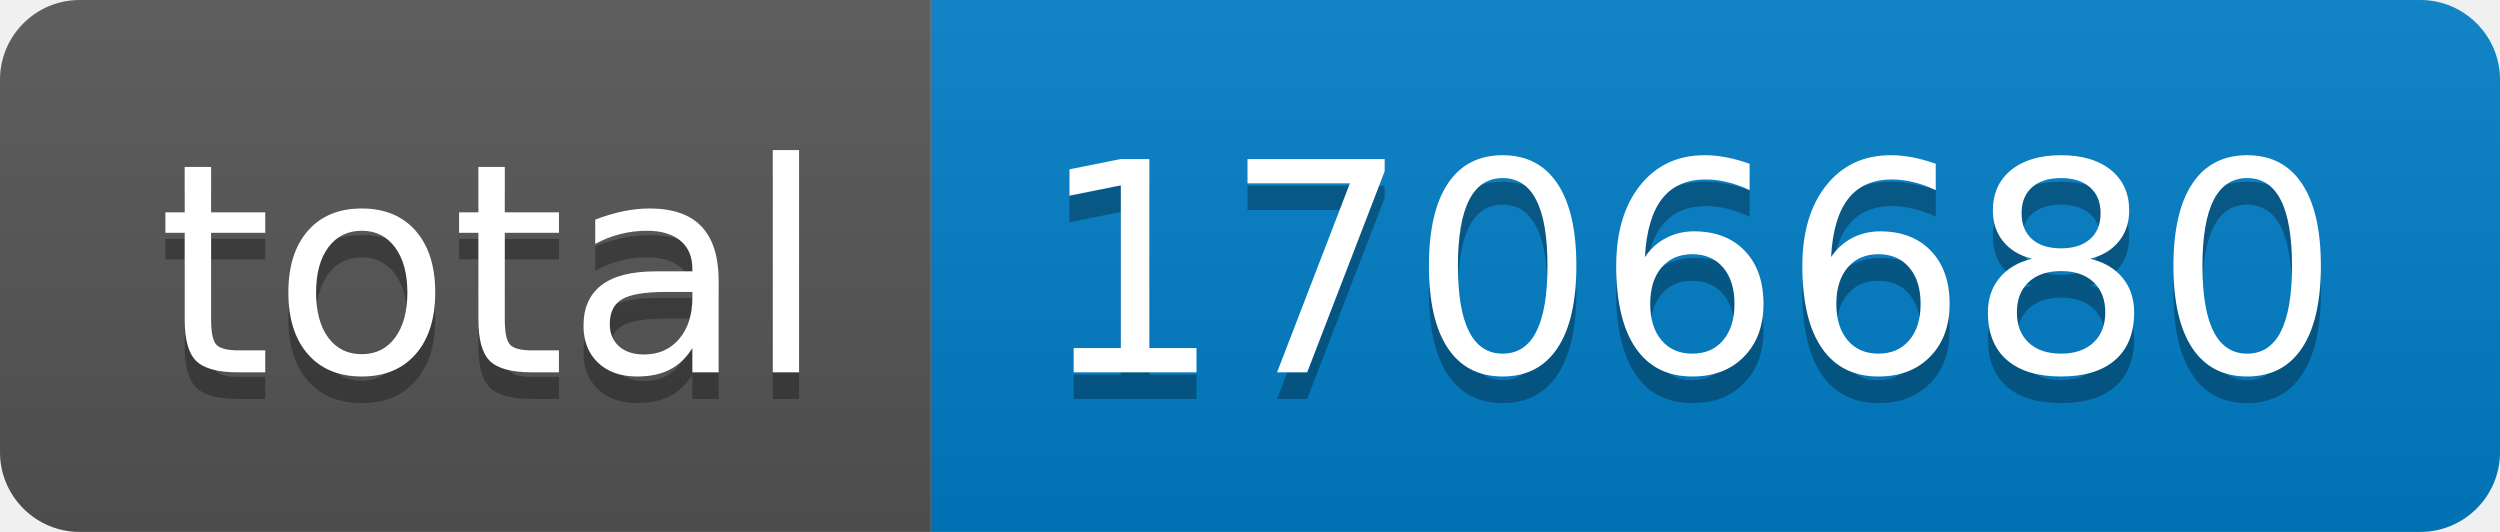
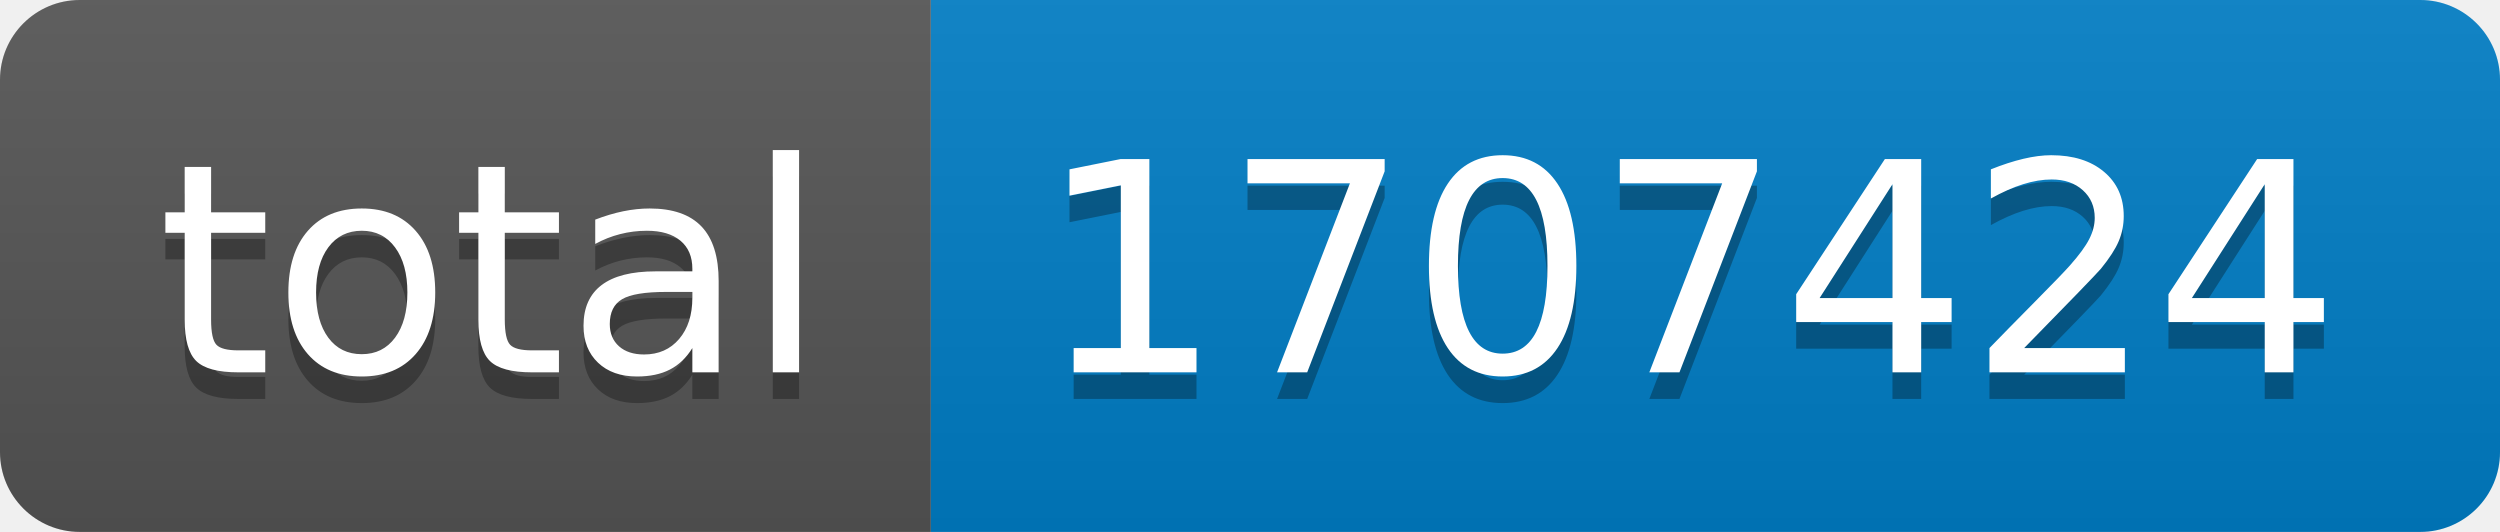
- <svg xmlns="http://www.w3.org/2000/svg" width="94" height="20" role="img" aria-label="total: 1706680">
+ <svg xmlns="http://www.w3.org/2000/svg" width="94" height="20" role="img" aria-label="total: 1707424">
  <linearGradient id="s" x2="0" y2="100%">
    <stop offset="0" stop-color="#bbb" stop-opacity=".1" />
    <stop offset="1" stop-opacity=".1" />
  </linearGradient>
  <clipPath id="r">
    <rect width="94" height="20" rx="3" fill="#fff" />
  </clipPath>
  <g clip-path="url(#r)">
    <rect width="35" height="20" fill="#555" />
    <rect x="35" width="59" height="20" fill="#007ec6" />
    <rect width="94" height="20" fill="url(#s)" />
  </g>
  <g fill="#fff" text-anchor="middle" font-family="Verdana,Geneva,DejaVu Sans,sans-serif" text-rendering="geometricPrecision" font-size="110">
    <text aria-hidden="true" x="185" y="150" fill="#010101" fill-opacity=".3" transform="scale(.1)" textLength="250">total</text>
    <text x="185" y="140" transform="scale(.1)" fill="#fff" textLength="250">total</text>
-     <text aria-hidden="true" x="635" y="150" fill="#010101" fill-opacity=".3" transform="scale(.1)" textLength="490">1706680</text>
-     <text x="635" y="140" transform="scale(.1)" fill="#fff" textLength="490">1706680</text>
+     <text aria-hidden="true" x="635" y="150" fill="#010101" fill-opacity=".3" transform="scale(.1)" textLength="490">1707424</text>
+     <text x="635" y="140" transform="scale(.1)" fill="#fff" textLength="490">1707424</text>
  </g>
</svg>
